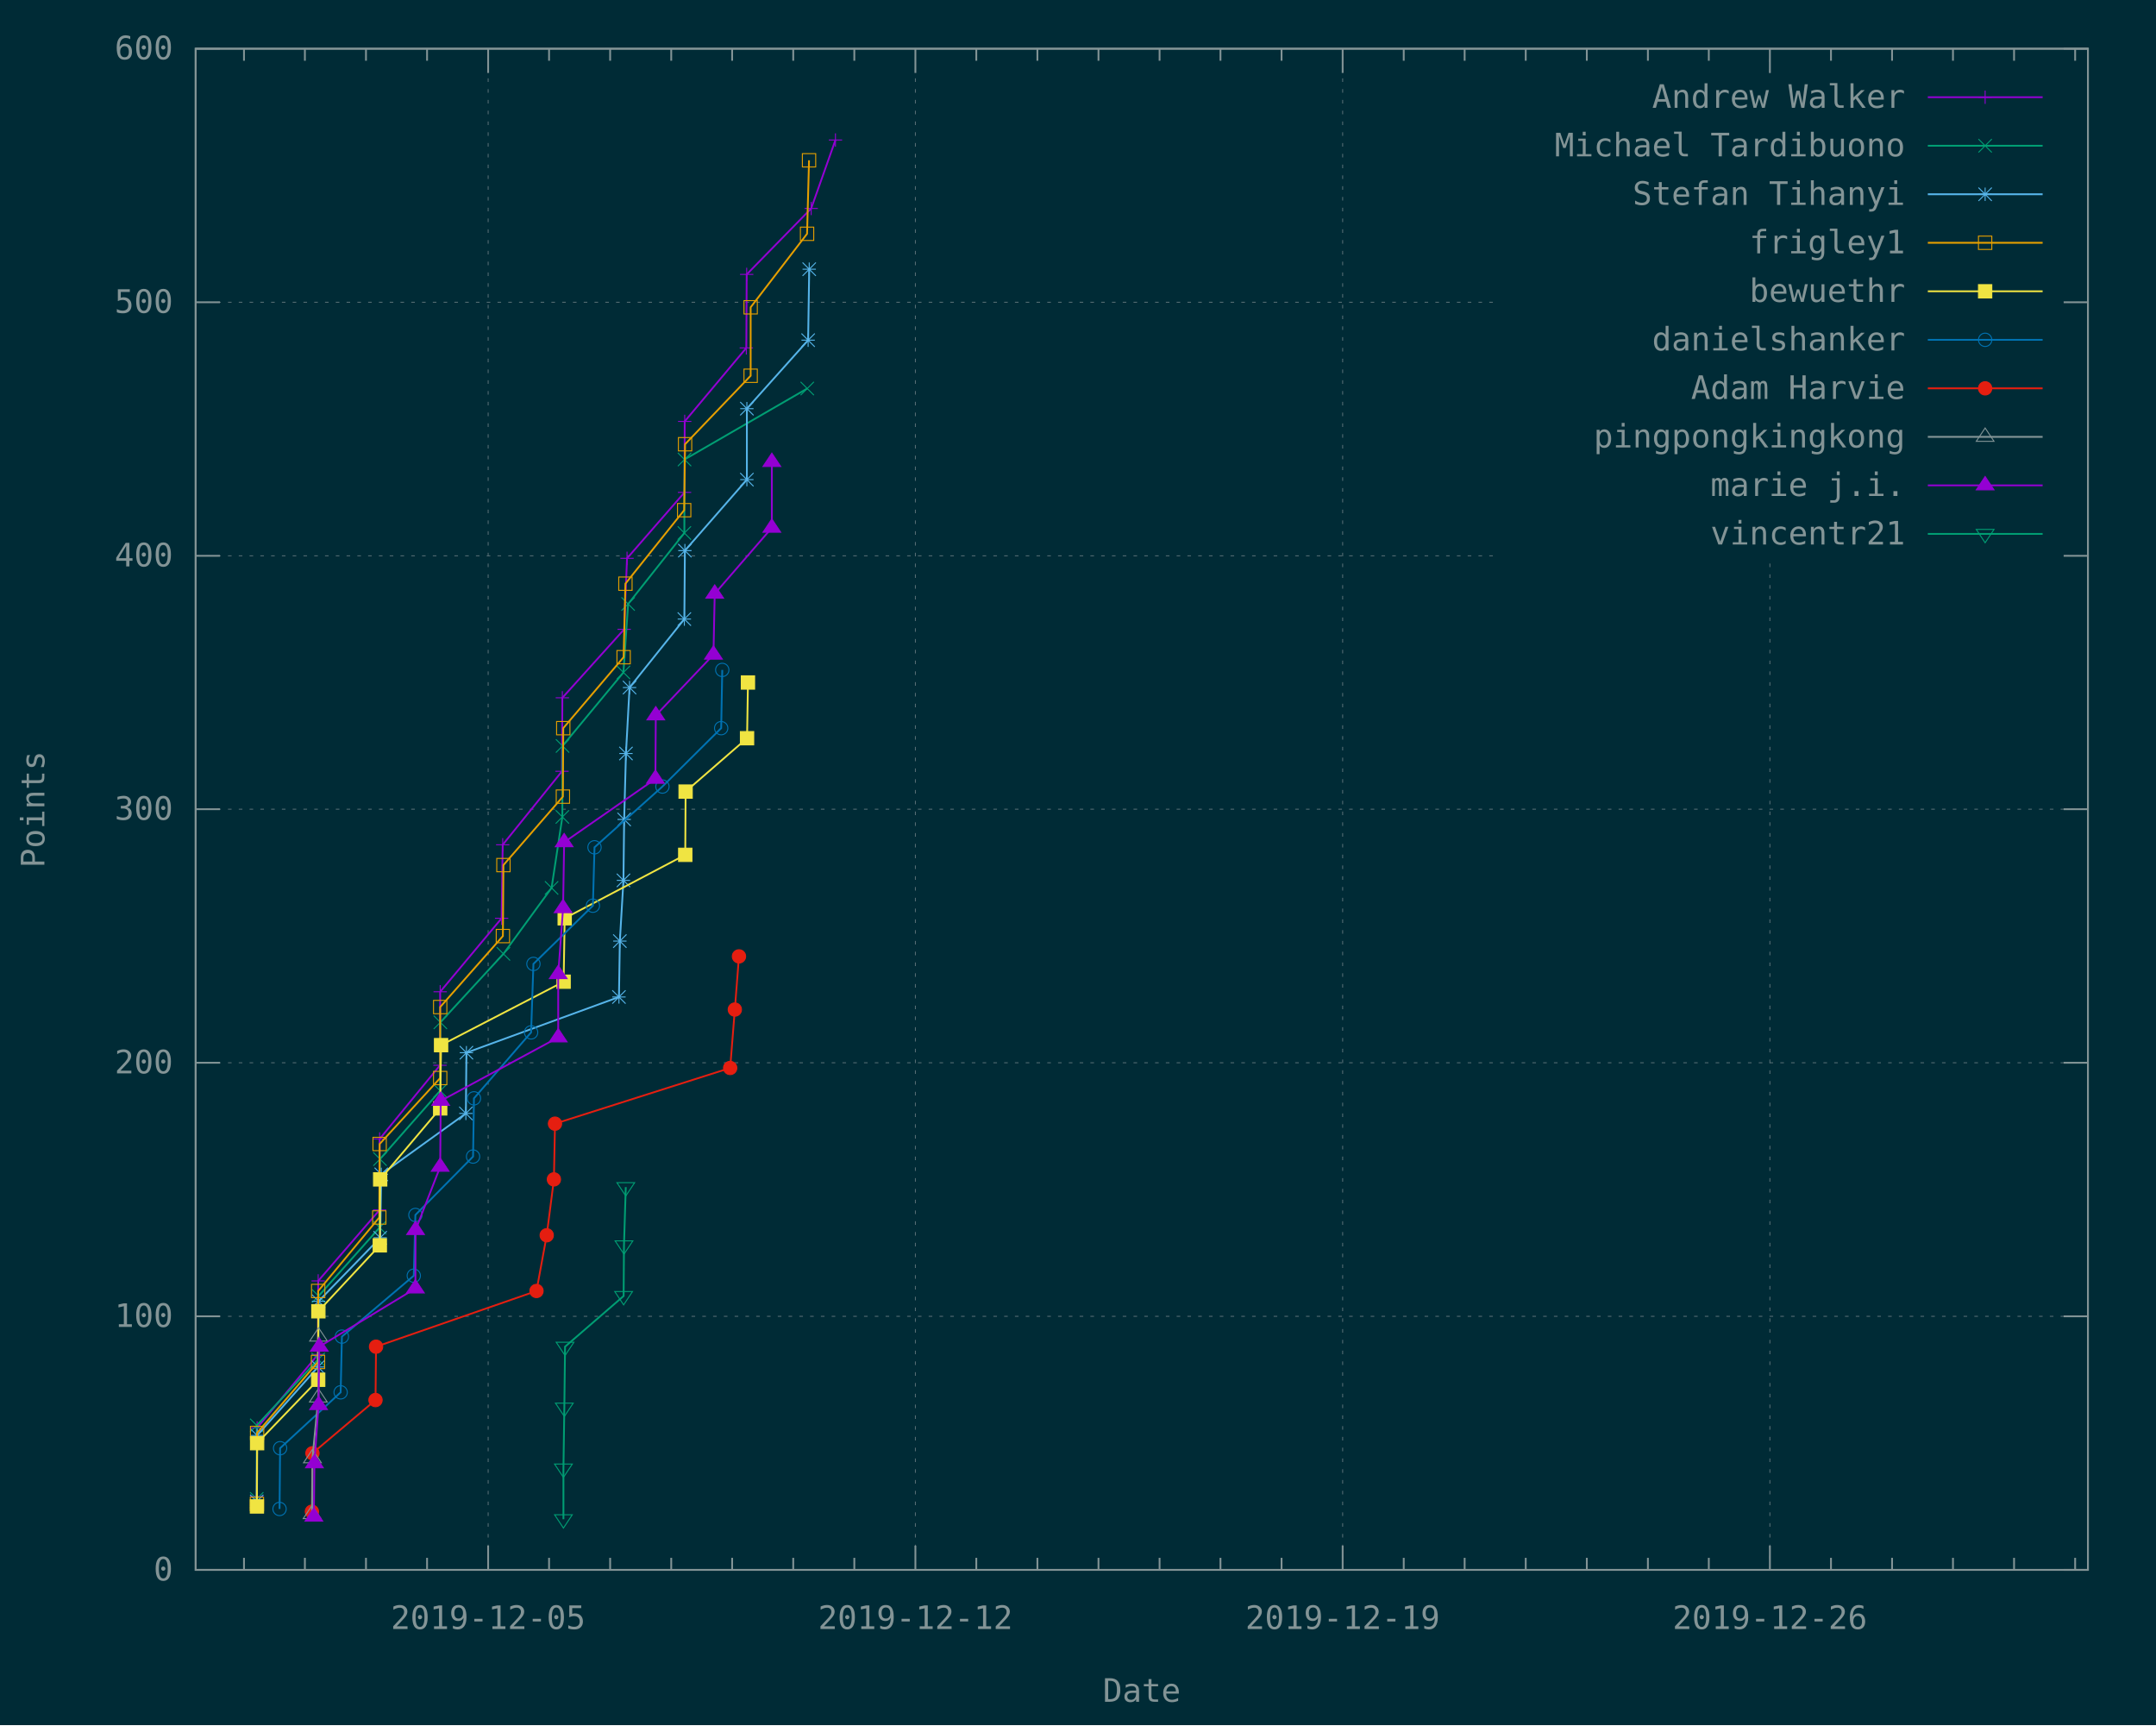
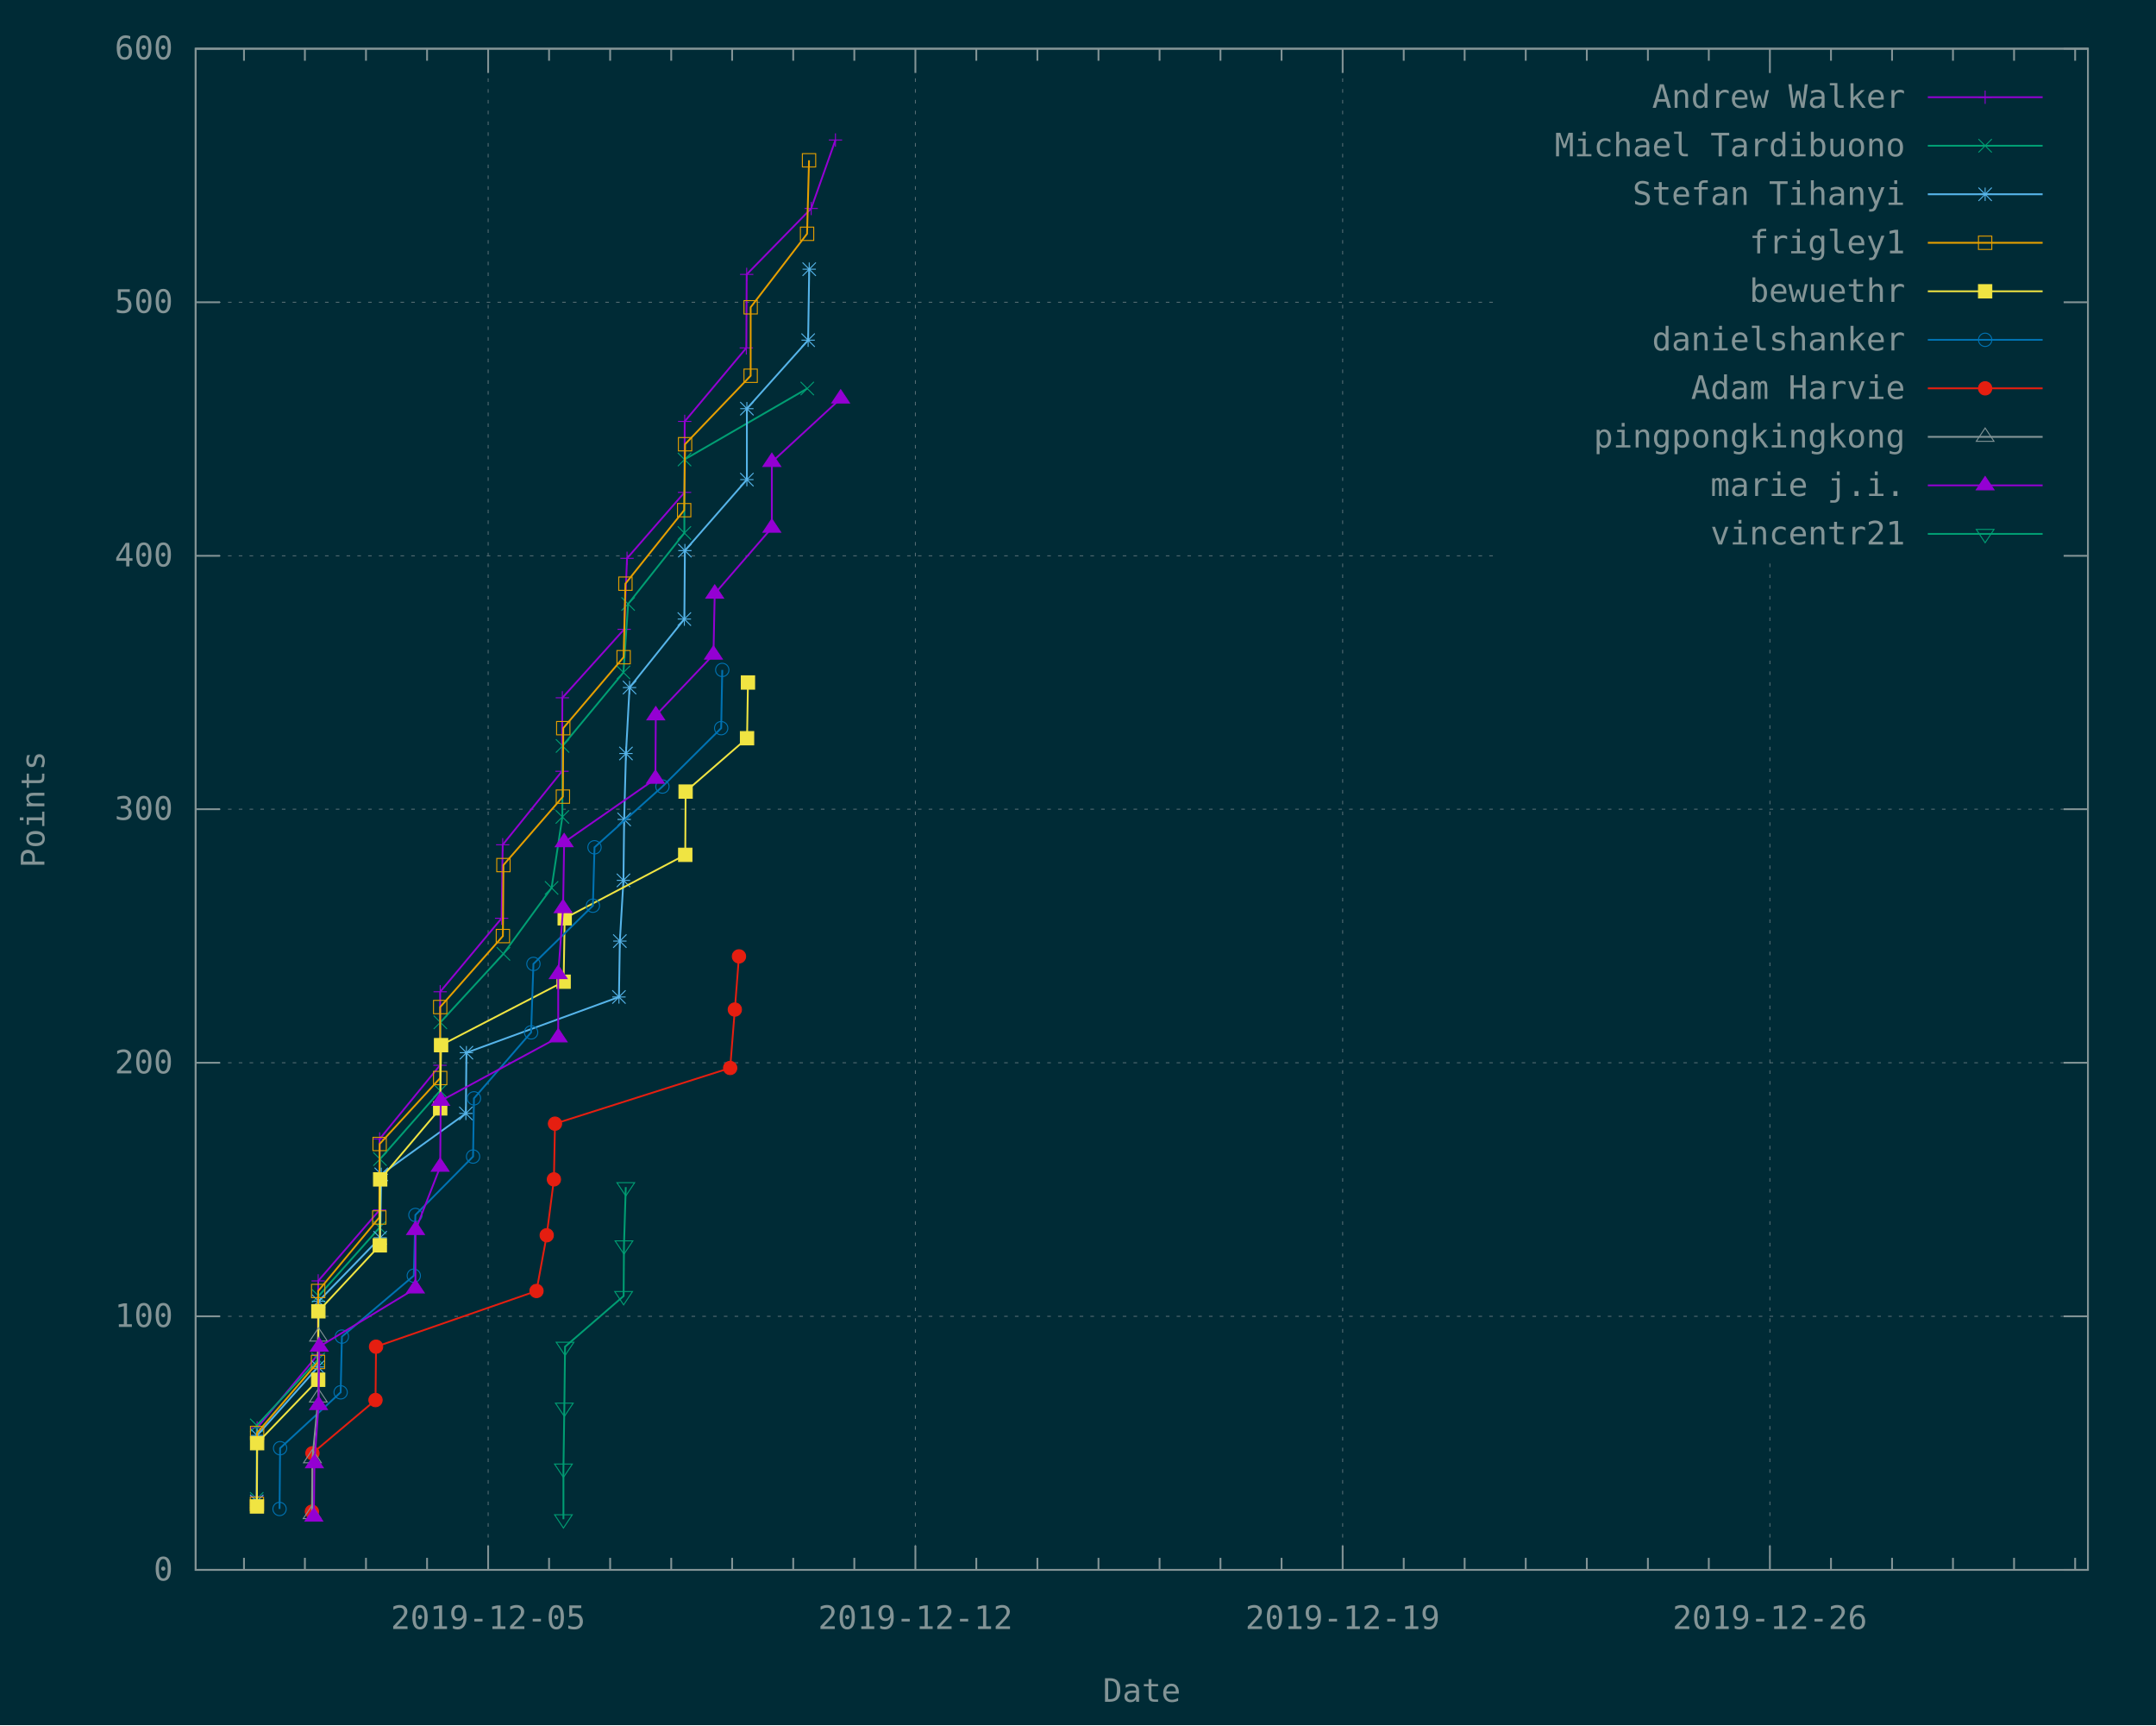
<svg xmlns="http://www.w3.org/2000/svg" xmlns:xlink="http://www.w3.org/1999/xlink" width="1200" height="960" viewBox="0 0 1200 960">
  <g id="gnuplot_canvas">
    <rect x="0" y="0" width="1200" height="960" fill="#002b36" />
    <defs>
      <circle id="gpDot" r="0.5" stroke-width="0.5" stroke="currentColor" />
      <path id="gpPt0" stroke-width="0.148" stroke="currentColor" d="M-1,0 h2 M0,-1 v2" />
      <path id="gpPt1" stroke-width="0.148" stroke="currentColor" d="M-1,-1 L1,1 M1,-1 L-1,1" />
      <path id="gpPt2" stroke-width="0.148" stroke="currentColor" d="M-1,0 L1,0 M0,-1 L0,1 M-1,-1 L1,1 M-1,1 L1,-1" />
      <rect id="gpPt3" stroke-width="0.148" stroke="currentColor" x="-1" y="-1" width="2" height="2" />
      <rect id="gpPt4" stroke-width="0.148" stroke="currentColor" fill="currentColor" x="-1" y="-1" width="2" height="2" />
      <circle id="gpPt5" stroke-width="0.148" stroke="currentColor" cx="0" cy="0" r="1" />
      <use xlink:href="#gpPt5" id="gpPt6" fill="currentColor" stroke="none" />
      <path id="gpPt7" stroke-width="0.148" stroke="currentColor" d="M0,-1.33 L-1.33,0.67 L1.33,0.67 z" />
      <use xlink:href="#gpPt7" id="gpPt8" fill="currentColor" stroke="none" />
      <use xlink:href="#gpPt7" id="gpPt9" stroke="currentColor" transform="rotate(180)" />
      <use xlink:href="#gpPt9" id="gpPt10" fill="currentColor" stroke="none" />
      <use xlink:href="#gpPt3" id="gpPt11" stroke="currentColor" transform="rotate(45)" />
      <use xlink:href="#gpPt11" id="gpPt12" fill="currentColor" stroke="none" />
      <path id="gpPt13" stroke-width="0.148" stroke="currentColor" d="M0,1.330 L1.265,0.411 L0.782,-1.067 L-0.782,-1.076 L-1.265,0.411 z" />
      <use xlink:href="#gpPt13" id="gpPt14" fill="currentColor" stroke="none" />
      <filter id="textbox" filterUnits="objectBoundingBox" x="0" y="0" height="1" width="1">
        <feFlood flood-color="#002B36" flood-opacity="1" result="bgnd" />
        <feComposite in="SourceGraphic" in2="bgnd" operator="atop" />
      </filter>
      <filter id="greybox" filterUnits="objectBoundingBox" x="0" y="0" height="1" width="1">
        <feFlood flood-color="lightgrey" flood-opacity="1" result="grey" />
        <feComposite in="SourceGraphic" in2="grey" operator="atop" />
      </filter>
    </defs>
    <g fill="none" color="#002B36" stroke="currentColor" stroke-width="1.00" stroke-linecap="butt" stroke-linejoin="miter">
</g>
    <g fill="none" color="black" stroke="currentColor" stroke-width="1.00" stroke-linecap="butt" stroke-linejoin="miter">
</g>
    <g fill="none" color="black" stroke="rgb(131, 148, 150)" stroke-width="0.50" stroke-linecap="butt" stroke-linejoin="miter">
</g>
    <g fill="none" color="gray" stroke="currentColor" stroke-width="0.50" stroke-linecap="butt" stroke-linejoin="miter">
      <path stroke="rgb( 88, 110, 117)" stroke-dasharray="2,4" class="gridline" d="M108.9,873.6 L1162.1,873.6  " />
    </g>
    <g fill="none" color="gray" stroke="rgb( 88, 110, 117)" stroke-width="1.00" stroke-linecap="butt" stroke-linejoin="miter">
</g>
    <g fill="none" color="black" stroke="currentColor" stroke-width="1.00" stroke-linecap="butt" stroke-linejoin="miter">
      <path stroke="rgb(131, 148, 150)" d="M108.9,873.6 L122.4,873.6 M1162.1,873.6 L1148.6,873.6  " />
      <g transform="translate(96.3,879.5)" stroke="none" fill="rgb(131,148,150)" font-family="Inconsolata" font-size="18.00" text-anchor="end">
        <text>
          <tspan font-family="Inconsolata"> 0</tspan>
        </text>
      </g>
    </g>
    <g fill="none" color="black" stroke="currentColor" stroke-width="1.00" stroke-linecap="butt" stroke-linejoin="miter">
</g>
    <g fill="none" color="black" stroke="rgb(131, 148, 150)" stroke-width="0.50" stroke-linecap="butt" stroke-linejoin="miter">
</g>
    <g fill="none" color="gray" stroke="currentColor" stroke-width="0.50" stroke-linecap="butt" stroke-linejoin="miter">
      <path stroke="rgb( 88, 110, 117)" stroke-dasharray="2,4" class="gridline" d="M108.9,732.5 L1162.1,732.5  " />
    </g>
    <g fill="none" color="gray" stroke="rgb( 88, 110, 117)" stroke-width="1.00" stroke-linecap="butt" stroke-linejoin="miter">
</g>
    <g fill="none" color="black" stroke="currentColor" stroke-width="1.00" stroke-linecap="butt" stroke-linejoin="miter">
      <path stroke="rgb(131, 148, 150)" d="M108.9,732.5 L122.4,732.5 M1162.1,732.5 L1148.6,732.5  " />
      <g transform="translate(96.3,738.4)" stroke="none" fill="rgb(131,148,150)" font-family="Inconsolata" font-size="18.00" text-anchor="end">
        <text>
          <tspan font-family="Inconsolata"> 100</tspan>
        </text>
      </g>
    </g>
    <g fill="none" color="black" stroke="currentColor" stroke-width="1.00" stroke-linecap="butt" stroke-linejoin="miter">
</g>
    <g fill="none" color="black" stroke="rgb(131, 148, 150)" stroke-width="0.50" stroke-linecap="butt" stroke-linejoin="miter">
</g>
    <g fill="none" color="gray" stroke="currentColor" stroke-width="0.50" stroke-linecap="butt" stroke-linejoin="miter">
      <path stroke="rgb( 88, 110, 117)" stroke-dasharray="2,4" class="gridline" d="M108.9,591.4 L1162.1,591.4  " />
    </g>
    <g fill="none" color="gray" stroke="rgb( 88, 110, 117)" stroke-width="1.00" stroke-linecap="butt" stroke-linejoin="miter">
</g>
    <g fill="none" color="black" stroke="currentColor" stroke-width="1.00" stroke-linecap="butt" stroke-linejoin="miter">
      <path stroke="rgb(131, 148, 150)" d="M108.9,591.4 L122.4,591.4 M1162.1,591.4 L1148.6,591.4  " />
      <g transform="translate(96.3,597.3)" stroke="none" fill="rgb(131,148,150)" font-family="Inconsolata" font-size="18.00" text-anchor="end">
        <text>
          <tspan font-family="Inconsolata"> 200</tspan>
        </text>
      </g>
    </g>
    <g fill="none" color="black" stroke="currentColor" stroke-width="1.00" stroke-linecap="butt" stroke-linejoin="miter">
</g>
    <g fill="none" color="black" stroke="rgb(131, 148, 150)" stroke-width="0.50" stroke-linecap="butt" stroke-linejoin="miter">
</g>
    <g fill="none" color="gray" stroke="currentColor" stroke-width="0.50" stroke-linecap="butt" stroke-linejoin="miter">
      <path stroke="rgb( 88, 110, 117)" stroke-dasharray="2,4" class="gridline" d="M108.9,450.3 L1162.1,450.3  " />
    </g>
    <g fill="none" color="gray" stroke="rgb( 88, 110, 117)" stroke-width="1.00" stroke-linecap="butt" stroke-linejoin="miter">
</g>
    <g fill="none" color="black" stroke="currentColor" stroke-width="1.00" stroke-linecap="butt" stroke-linejoin="miter">
      <path stroke="rgb(131, 148, 150)" d="M108.9,450.3 L122.4,450.3 M1162.1,450.3 L1148.6,450.3  " />
      <g transform="translate(96.3,456.2)" stroke="none" fill="rgb(131,148,150)" font-family="Inconsolata" font-size="18.00" text-anchor="end">
        <text>
          <tspan font-family="Inconsolata"> 300</tspan>
        </text>
      </g>
    </g>
    <g fill="none" color="black" stroke="currentColor" stroke-width="1.00" stroke-linecap="butt" stroke-linejoin="miter">
</g>
    <g fill="none" color="black" stroke="rgb(131, 148, 150)" stroke-width="0.50" stroke-linecap="butt" stroke-linejoin="miter">
</g>
    <g fill="none" color="gray" stroke="currentColor" stroke-width="0.50" stroke-linecap="butt" stroke-linejoin="miter">
      <path stroke="rgb( 88, 110, 117)" stroke-dasharray="2,4" class="gridline" d="M108.9,309.3 L833.6,309.3 M1149.5,309.3 L1162.1,309.3  " />
    </g>
    <g fill="none" color="gray" stroke="rgb( 88, 110, 117)" stroke-width="1.00" stroke-linecap="butt" stroke-linejoin="miter">
</g>
    <g fill="none" color="black" stroke="currentColor" stroke-width="1.00" stroke-linecap="butt" stroke-linejoin="miter">
      <path stroke="rgb(131, 148, 150)" d="M108.9,309.3 L122.4,309.3 M1162.1,309.3 L1148.6,309.3  " />
      <g transform="translate(96.3,315.2)" stroke="none" fill="rgb(131,148,150)" font-family="Inconsolata" font-size="18.00" text-anchor="end">
        <text>
          <tspan font-family="Inconsolata"> 400</tspan>
        </text>
      </g>
    </g>
    <g fill="none" color="black" stroke="currentColor" stroke-width="1.00" stroke-linecap="butt" stroke-linejoin="miter">
</g>
    <g fill="none" color="black" stroke="rgb(131, 148, 150)" stroke-width="0.50" stroke-linecap="butt" stroke-linejoin="miter">
</g>
    <g fill="none" color="gray" stroke="currentColor" stroke-width="0.50" stroke-linecap="butt" stroke-linejoin="miter">
      <path stroke="rgb( 88, 110, 117)" stroke-dasharray="2,4" class="gridline" d="M108.9,168.2 L833.6,168.2 M1149.5,168.2 L1162.1,168.2  " />
    </g>
    <g fill="none" color="gray" stroke="rgb( 88, 110, 117)" stroke-width="1.00" stroke-linecap="butt" stroke-linejoin="miter">
</g>
    <g fill="none" color="black" stroke="currentColor" stroke-width="1.00" stroke-linecap="butt" stroke-linejoin="miter">
      <path stroke="rgb(131, 148, 150)" d="M108.9,168.2 L122.4,168.2 M1162.1,168.2 L1148.6,168.2  " />
      <g transform="translate(96.3,174.1)" stroke="none" fill="rgb(131,148,150)" font-family="Inconsolata" font-size="18.00" text-anchor="end">
        <text>
          <tspan font-family="Inconsolata"> 500</tspan>
        </text>
      </g>
    </g>
    <g fill="none" color="black" stroke="currentColor" stroke-width="1.00" stroke-linecap="butt" stroke-linejoin="miter">
</g>
    <g fill="none" color="black" stroke="rgb(131, 148, 150)" stroke-width="0.50" stroke-linecap="butt" stroke-linejoin="miter">
</g>
    <g fill="none" color="gray" stroke="currentColor" stroke-width="0.50" stroke-linecap="butt" stroke-linejoin="miter">
      <path stroke="rgb( 88, 110, 117)" stroke-dasharray="2,4" class="gridline" d="M108.9,27.1 L1162.1,27.1  " />
    </g>
    <g fill="none" color="gray" stroke="rgb( 88, 110, 117)" stroke-width="1.00" stroke-linecap="butt" stroke-linejoin="miter">
</g>
    <g fill="none" color="black" stroke="currentColor" stroke-width="1.00" stroke-linecap="butt" stroke-linejoin="miter">
      <path stroke="rgb(131, 148, 150)" d="M108.9,27.1 L122.4,27.1 M1162.1,27.1 L1148.6,27.1  " />
      <g transform="translate(96.3,33.0)" stroke="none" fill="rgb(131,148,150)" font-family="Inconsolata" font-size="18.00" text-anchor="end">
        <text>
          <tspan font-family="Inconsolata"> 600</tspan>
        </text>
      </g>
    </g>
    <g fill="none" color="black" stroke="currentColor" stroke-width="1.00" stroke-linecap="butt" stroke-linejoin="miter">
      <path stroke="rgb(131, 148, 150)" d="M135.8,873.6 L135.8,866.9 M135.8,27.1 L135.8,33.8 M169.7,873.6 L169.7,866.9 M169.7,27.1 L169.7,33.8   M203.7,873.6 L203.7,866.9 M203.7,27.1 L203.7,33.8 M237.7,873.6 L237.7,866.9 M237.7,27.1 L237.7,33.8    " />
    </g>
    <g fill="none" color="black" stroke="rgb(131, 148, 150)" stroke-width="0.50" stroke-linecap="butt" stroke-linejoin="miter">
</g>
    <g fill="none" color="gray" stroke="currentColor" stroke-width="0.50" stroke-linecap="butt" stroke-linejoin="miter">
      <path stroke="rgb( 88, 110, 117)" stroke-dasharray="2,4" class="gridline" d="M271.7,873.6 L271.7,27.1  " />
    </g>
    <g fill="none" color="gray" stroke="rgb( 88, 110, 117)" stroke-width="1.00" stroke-linecap="butt" stroke-linejoin="miter">
</g>
    <g fill="none" color="black" stroke="currentColor" stroke-width="1.00" stroke-linecap="butt" stroke-linejoin="miter">
      <path stroke="rgb(131, 148, 150)" d="M271.7,873.6 L271.7,860.1 M271.7,27.1 L271.7,40.6  " />
      <g transform="translate(271.7,906.5)" stroke="none" fill="rgb(131,148,150)" font-family="Inconsolata" font-size="18.00" text-anchor="middle">
        <text>
          <tspan font-family="Inconsolata">2019-12-05</tspan>
        </text>
      </g>
    </g>
    <g fill="none" color="black" stroke="currentColor" stroke-width="1.00" stroke-linecap="butt" stroke-linejoin="miter">
      <path stroke="rgb(131, 148, 150)" d="M305.6,873.6 L305.6,866.9 M305.6,27.1 L305.6,33.8 M339.6,873.6 L339.6,866.9 M339.6,27.1 L339.6,33.8   M373.6,873.6 L373.6,866.9 M373.6,27.1 L373.6,33.8 M407.5,873.6 L407.5,866.9 M407.5,27.1 L407.5,33.8   M441.5,873.6 L441.5,866.9 M441.5,27.1 L441.5,33.8 M475.5,873.6 L475.5,866.9 M475.5,27.1 L475.5,33.8    " />
    </g>
    <g fill="none" color="black" stroke="rgb(131, 148, 150)" stroke-width="0.50" stroke-linecap="butt" stroke-linejoin="miter">
</g>
    <g fill="none" color="gray" stroke="currentColor" stroke-width="0.50" stroke-linecap="butt" stroke-linejoin="miter">
      <path stroke="rgb( 88, 110, 117)" stroke-dasharray="2,4" class="gridline" d="M509.5,873.6 L509.5,27.1  " />
    </g>
    <g fill="none" color="gray" stroke="rgb( 88, 110, 117)" stroke-width="1.00" stroke-linecap="butt" stroke-linejoin="miter">
</g>
    <g fill="none" color="black" stroke="currentColor" stroke-width="1.00" stroke-linecap="butt" stroke-linejoin="miter">
      <path stroke="rgb(131, 148, 150)" d="M509.5,873.6 L509.5,860.1 M509.5,27.1 L509.5,40.6  " />
      <g transform="translate(509.5,906.5)" stroke="none" fill="rgb(131,148,150)" font-family="Inconsolata" font-size="18.00" text-anchor="middle">
        <text>
          <tspan font-family="Inconsolata">2019-12-12</tspan>
        </text>
      </g>
    </g>
    <g fill="none" color="black" stroke="currentColor" stroke-width="1.00" stroke-linecap="butt" stroke-linejoin="miter">
      <path stroke="rgb(131, 148, 150)" d="M543.4,873.6 L543.4,866.9 M543.4,27.1 L543.4,33.8 M577.4,873.6 L577.4,866.9 M577.4,27.1 L577.4,33.8   M611.4,873.6 L611.4,866.9 M611.4,27.1 L611.4,33.8 M645.4,873.6 L645.4,866.9 M645.4,27.1 L645.4,33.8   M679.3,873.6 L679.3,866.9 M679.3,27.1 L679.3,33.8 M713.3,873.6 L713.3,866.9 M713.3,27.1 L713.3,33.8    " />
    </g>
    <g fill="none" color="black" stroke="rgb(131, 148, 150)" stroke-width="0.50" stroke-linecap="butt" stroke-linejoin="miter">
</g>
    <g fill="none" color="gray" stroke="currentColor" stroke-width="0.50" stroke-linecap="butt" stroke-linejoin="miter">
      <path stroke="rgb( 88, 110, 117)" stroke-dasharray="2,4" class="gridline" d="M747.3,873.6 L747.3,27.1  " />
    </g>
    <g fill="none" color="gray" stroke="rgb( 88, 110, 117)" stroke-width="1.00" stroke-linecap="butt" stroke-linejoin="miter">
</g>
    <g fill="none" color="black" stroke="currentColor" stroke-width="1.00" stroke-linecap="butt" stroke-linejoin="miter">
      <path stroke="rgb(131, 148, 150)" d="M747.3,873.6 L747.3,860.1 M747.3,27.1 L747.3,40.6  " />
      <g transform="translate(747.3,906.5)" stroke="none" fill="rgb(131,148,150)" font-family="Inconsolata" font-size="18.00" text-anchor="middle">
        <text>
          <tspan font-family="Inconsolata">2019-12-19</tspan>
        </text>
      </g>
    </g>
    <g fill="none" color="black" stroke="currentColor" stroke-width="1.00" stroke-linecap="butt" stroke-linejoin="miter">
      <path stroke="rgb(131, 148, 150)" d="M781.3,873.6 L781.3,866.9 M781.3,27.1 L781.3,33.8 M815.2,873.6 L815.2,866.9 M815.2,27.1 L815.2,33.8   M849.2,873.6 L849.2,866.9 M849.2,27.1 L849.2,33.8 M883.2,873.6 L883.2,866.9 M883.2,27.1 L883.2,33.8   M917.2,873.6 L917.2,866.9 M917.2,27.1 L917.2,33.8 M951.1,873.6 L951.1,866.9 M951.1,27.1 L951.1,33.8    " />
    </g>
    <g fill="none" color="black" stroke="rgb(131, 148, 150)" stroke-width="0.50" stroke-linecap="butt" stroke-linejoin="miter">
</g>
    <g fill="none" color="gray" stroke="currentColor" stroke-width="0.50" stroke-linecap="butt" stroke-linejoin="miter">
      <path stroke="rgb( 88, 110, 117)" stroke-dasharray="2,4" class="gridline" d="M985.1,873.6 L985.1,310.6 M985.1,40.6 L985.1,27.1  " />
    </g>
    <g fill="none" color="gray" stroke="rgb( 88, 110, 117)" stroke-width="1.00" stroke-linecap="butt" stroke-linejoin="miter">
</g>
    <g fill="none" color="black" stroke="currentColor" stroke-width="1.00" stroke-linecap="butt" stroke-linejoin="miter">
      <path stroke="rgb(131, 148, 150)" d="M985.1,873.6 L985.1,860.1 M985.1,27.1 L985.1,40.6  " />
      <g transform="translate(985.1,906.5)" stroke="none" fill="rgb(131,148,150)" font-family="Inconsolata" font-size="18.00" text-anchor="middle">
        <text>
          <tspan font-family="Inconsolata">2019-12-26</tspan>
        </text>
      </g>
    </g>
    <g fill="none" color="black" stroke="currentColor" stroke-width="1.00" stroke-linecap="butt" stroke-linejoin="miter">
      <path stroke="rgb(131, 148, 150)" d="M1019.1,873.6 L1019.1,866.9 M1019.1,27.1 L1019.1,33.8 M1053.1,873.6 L1053.1,866.9 M1053.1,27.1 L1053.1,33.8   M1087.0,873.6 L1087.0,866.9 M1087.0,27.1 L1087.0,33.8 M1121.0,873.6 L1121.0,866.9 M1121.0,27.1 L1121.0,33.8   M1155.0,873.6 L1155.0,866.9 M1155.0,27.1 L1155.0,33.8  " />
    </g>
    <g fill="none" color="black" stroke="currentColor" stroke-width="1.00" stroke-linecap="butt" stroke-linejoin="miter">
      <path stroke="rgb(131, 148, 150)" d="M108.9,27.1 L108.9,873.6 L1162.1,873.6 L1162.1,27.1 L108.9,27.1 Z  " />
    </g>
    <g fill="none" color="black" stroke="currentColor" stroke-width="1.00" stroke-linecap="butt" stroke-linejoin="miter">
      <g transform="translate(24.7,450.4) rotate(270)" stroke="none" fill="rgb(131,148,150)" font-family="Inconsolata" font-size="18.00" text-anchor="middle">
        <text>
          <tspan font-family="Inconsolata">Points</tspan>
        </text>
      </g>
    </g>
    <g fill="none" color="black" stroke="currentColor" stroke-width="1.00" stroke-linecap="butt" stroke-linejoin="miter">
      <g transform="translate(635.5,947.0)" stroke="none" fill="rgb(131,148,150)" font-family="Inconsolata" font-size="18.00" text-anchor="middle">
        <text>
          <tspan font-family="Inconsolata">Date</tspan>
        </text>
      </g>
    </g>
    <g fill="none" color="black" stroke="currentColor" stroke-width="1.00" stroke-linecap="butt" stroke-linejoin="miter">
</g>
    <g id="gnuplot_plot_1">
      <g fill="none" color="black" stroke="currentColor" stroke-width="1.00" stroke-linecap="butt" stroke-linejoin="miter">
        <g transform="translate(1060.4,60.0)" stroke="none" fill="rgb(131,148,150)" font-family="Inconsolata" font-size="18.00" text-anchor="end">
          <text>
            <tspan font-family="Inconsolata">Andrew Walker</tspan>
          </text>
        </g>
      </g>
      <g fill="none" color="black" stroke="currentColor" stroke-width="1.00" stroke-linecap="butt" stroke-linejoin="miter">
        <path stroke="rgb(148,   0, 211)" d="M1073.0,54.1 L1136.9,54.1 M142.9,832.7 L143.1,794.6 L177.0,753.7 L177.1,712.8 L211.3,673.3 L211.3,633.8   L244.9,592.8 L245.0,551.9 L279.2,511.0 L279.8,470.1 L312.8,429.2 L313.0,388.3 L347.4,350.2 L349.0,310.7   L381.0,274.0 L381.1,234.5 L415.4,193.6 L415.6,152.7 L451.5,116.0 L465.0,77.9  " />
        <use xlink:href="#gpPt0" transform="translate(142.9,832.7) scale(3.71)" color="rgb(148,   0, 211)" />
        <use xlink:href="#gpPt0" transform="translate(143.1,794.6) scale(3.71)" color="rgb(148,   0, 211)" />
        <use xlink:href="#gpPt0" transform="translate(177.0,753.7) scale(3.71)" color="rgb(148,   0, 211)" />
        <use xlink:href="#gpPt0" transform="translate(177.1,712.8) scale(3.71)" color="rgb(148,   0, 211)" />
        <use xlink:href="#gpPt0" transform="translate(211.3,673.3) scale(3.71)" color="rgb(148,   0, 211)" />
        <use xlink:href="#gpPt0" transform="translate(211.3,633.8) scale(3.71)" color="rgb(148,   0, 211)" />
        <use xlink:href="#gpPt0" transform="translate(244.9,592.8) scale(3.71)" color="rgb(148,   0, 211)" />
        <use xlink:href="#gpPt0" transform="translate(245.0,551.9) scale(3.71)" color="rgb(148,   0, 211)" />
        <use xlink:href="#gpPt0" transform="translate(279.2,511.0) scale(3.71)" color="rgb(148,   0, 211)" />
        <use xlink:href="#gpPt0" transform="translate(279.8,470.1) scale(3.71)" color="rgb(148,   0, 211)" />
        <use xlink:href="#gpPt0" transform="translate(312.8,429.2) scale(3.71)" color="rgb(148,   0, 211)" />
        <use xlink:href="#gpPt0" transform="translate(313.0,388.3) scale(3.71)" color="rgb(148,   0, 211)" />
        <use xlink:href="#gpPt0" transform="translate(347.4,350.2) scale(3.71)" color="rgb(148,   0, 211)" />
        <use xlink:href="#gpPt0" transform="translate(349.0,310.7) scale(3.71)" color="rgb(148,   0, 211)" />
        <use xlink:href="#gpPt0" transform="translate(381.0,274.0) scale(3.71)" color="rgb(148,   0, 211)" />
        <use xlink:href="#gpPt0" transform="translate(381.1,234.5) scale(3.71)" color="rgb(148,   0, 211)" />
        <use xlink:href="#gpPt0" transform="translate(415.4,193.6) scale(3.71)" color="rgb(148,   0, 211)" />
        <use xlink:href="#gpPt0" transform="translate(415.6,152.7) scale(3.71)" color="rgb(148,   0, 211)" />
        <use xlink:href="#gpPt0" transform="translate(451.5,116.0) scale(3.71)" color="rgb(148,   0, 211)" />
        <use xlink:href="#gpPt0" transform="translate(465.0,77.9) scale(3.71)" color="rgb(148,   0, 211)" />
        <use xlink:href="#gpPt0" transform="translate(1104.9,54.1) scale(3.71)" color="rgb(148,   0, 211)" />
      </g>
    </g>
    <g id="gnuplot_plot_2">
      <g fill="none" color="black" stroke="currentColor" stroke-width="1.00" stroke-linecap="butt" stroke-linejoin="miter">
        <g transform="translate(1060.4,87.0)" stroke="none" fill="rgb(131,148,150)" font-family="Inconsolata" font-size="18.00" text-anchor="end">
          <text>
            <tspan font-family="Inconsolata">Michael Tardibuono</tspan>
          </text>
        </g>
      </g>
      <g fill="none" color="black" stroke="currentColor" stroke-width="1.00" stroke-linecap="butt" stroke-linejoin="miter">
        <path stroke="rgb(  0, 158, 115)" d="M1073.0,81.1 L1136.9,81.1 M142.9,834.1 L142.9,793.2 L177.1,756.5 L177.3,721.2 L211.3,683.1 L211.5,645.0   L245.0,607.0 L245.1,568.9 L280.2,530.8 L307.0,494.1 L313.0,454.6 L313.1,415.1 L347.0,374.2 L349.6,336.1   L380.9,296.6 L381.0,255.7 L449.3,216.2  " />
        <use xlink:href="#gpPt1" transform="translate(142.9,834.1) scale(3.71)" color="rgb(  0, 158, 115)" />
        <use xlink:href="#gpPt1" transform="translate(142.9,793.2) scale(3.71)" color="rgb(  0, 158, 115)" />
        <use xlink:href="#gpPt1" transform="translate(177.1,756.5) scale(3.71)" color="rgb(  0, 158, 115)" />
        <use xlink:href="#gpPt1" transform="translate(177.3,721.2) scale(3.71)" color="rgb(  0, 158, 115)" />
        <use xlink:href="#gpPt1" transform="translate(211.3,683.1) scale(3.71)" color="rgb(  0, 158, 115)" />
        <use xlink:href="#gpPt1" transform="translate(211.5,645.0) scale(3.71)" color="rgb(  0, 158, 115)" />
        <use xlink:href="#gpPt1" transform="translate(245.0,607.0) scale(3.71)" color="rgb(  0, 158, 115)" />
        <use xlink:href="#gpPt1" transform="translate(245.1,568.9) scale(3.71)" color="rgb(  0, 158, 115)" />
        <use xlink:href="#gpPt1" transform="translate(280.2,530.8) scale(3.71)" color="rgb(  0, 158, 115)" />
        <use xlink:href="#gpPt1" transform="translate(307.0,494.1) scale(3.71)" color="rgb(  0, 158, 115)" />
        <use xlink:href="#gpPt1" transform="translate(313.0,454.6) scale(3.71)" color="rgb(  0, 158, 115)" />
        <use xlink:href="#gpPt1" transform="translate(313.1,415.1) scale(3.71)" color="rgb(  0, 158, 115)" />
        <use xlink:href="#gpPt1" transform="translate(347.0,374.2) scale(3.71)" color="rgb(  0, 158, 115)" />
        <use xlink:href="#gpPt1" transform="translate(349.6,336.1) scale(3.71)" color="rgb(  0, 158, 115)" />
        <use xlink:href="#gpPt1" transform="translate(380.9,296.6) scale(3.71)" color="rgb(  0, 158, 115)" />
        <use xlink:href="#gpPt1" transform="translate(381.0,255.7) scale(3.71)" color="rgb(  0, 158, 115)" />
        <use xlink:href="#gpPt1" transform="translate(449.3,216.2) scale(3.71)" color="rgb(  0, 158, 115)" />
        <use xlink:href="#gpPt1" transform="translate(1104.9,81.1) scale(3.71)" color="rgb(  0, 158, 115)" />
      </g>
    </g>
    <g id="gnuplot_plot_3">
      <g fill="none" color="black" stroke="currentColor" stroke-width="1.00" stroke-linecap="butt" stroke-linejoin="miter">
        <g transform="translate(1060.4,114.0)" stroke="none" fill="rgb(131,148,150)" font-family="Inconsolata" font-size="18.00" text-anchor="end">
          <text>
            <tspan font-family="Inconsolata">Stefan Tihanyi</tspan>
          </text>
        </g>
      </g>
      <g fill="none" color="black" stroke="currentColor" stroke-width="1.00" stroke-linecap="butt" stroke-linejoin="miter">
        <path stroke="rgb( 86, 180, 233)" d="M1073.0,108.1 L1136.9,108.1 M142.9,835.5 L143.1,798.8 L177.0,760.7 L177.3,724.1 L211.6,688.8 L212.2,653.5   L259.3,619.6 L259.6,585.8 L344.5,554.8 L345.0,523.7 L347.0,489.9 L347.4,456.0 L348.4,419.3 L350.4,382.6   L380.9,344.5 L381.2,306.4 L415.7,266.9 L415.7,227.4 L449.8,189.3 L450.4,149.8  " />
        <use xlink:href="#gpPt2" transform="translate(142.9,835.5) scale(3.71)" color="rgb( 86, 180, 233)" />
        <use xlink:href="#gpPt2" transform="translate(143.1,798.8) scale(3.71)" color="rgb( 86, 180, 233)" />
        <use xlink:href="#gpPt2" transform="translate(177.0,760.7) scale(3.71)" color="rgb( 86, 180, 233)" />
        <use xlink:href="#gpPt2" transform="translate(177.3,724.1) scale(3.71)" color="rgb( 86, 180, 233)" />
        <use xlink:href="#gpPt2" transform="translate(211.6,688.8) scale(3.71)" color="rgb( 86, 180, 233)" />
        <use xlink:href="#gpPt2" transform="translate(212.2,653.5) scale(3.71)" color="rgb( 86, 180, 233)" />
        <use xlink:href="#gpPt2" transform="translate(259.3,619.6) scale(3.71)" color="rgb( 86, 180, 233)" />
        <use xlink:href="#gpPt2" transform="translate(259.6,585.8) scale(3.71)" color="rgb( 86, 180, 233)" />
        <use xlink:href="#gpPt2" transform="translate(344.5,554.8) scale(3.71)" color="rgb( 86, 180, 233)" />
        <use xlink:href="#gpPt2" transform="translate(345.0,523.7) scale(3.71)" color="rgb( 86, 180, 233)" />
        <use xlink:href="#gpPt2" transform="translate(347.0,489.9) scale(3.71)" color="rgb( 86, 180, 233)" />
        <use xlink:href="#gpPt2" transform="translate(347.4,456.0) scale(3.71)" color="rgb( 86, 180, 233)" />
        <use xlink:href="#gpPt2" transform="translate(348.4,419.3) scale(3.71)" color="rgb( 86, 180, 233)" />
        <use xlink:href="#gpPt2" transform="translate(350.4,382.6) scale(3.71)" color="rgb( 86, 180, 233)" />
        <use xlink:href="#gpPt2" transform="translate(380.9,344.5) scale(3.71)" color="rgb( 86, 180, 233)" />
        <use xlink:href="#gpPt2" transform="translate(381.2,306.4) scale(3.71)" color="rgb( 86, 180, 233)" />
        <use xlink:href="#gpPt2" transform="translate(415.7,266.9) scale(3.71)" color="rgb( 86, 180, 233)" />
        <use xlink:href="#gpPt2" transform="translate(415.7,227.4) scale(3.71)" color="rgb( 86, 180, 233)" />
        <use xlink:href="#gpPt2" transform="translate(449.8,189.3) scale(3.71)" color="rgb( 86, 180, 233)" />
        <use xlink:href="#gpPt2" transform="translate(450.4,149.8) scale(3.71)" color="rgb( 86, 180, 233)" />
        <use xlink:href="#gpPt2" transform="translate(1104.9,108.1) scale(3.71)" color="rgb( 86, 180, 233)" />
      </g>
    </g>
    <g id="gnuplot_plot_4">
      <g fill="none" color="black" stroke="currentColor" stroke-width="1.00" stroke-linecap="butt" stroke-linejoin="miter">
        <g transform="translate(1060.4,141.0)" stroke="none" fill="rgb(131,148,150)" font-family="Inconsolata" font-size="18.00" text-anchor="end">
          <text>
            <tspan font-family="Inconsolata">frigley1</tspan>
          </text>
        </g>
      </g>
      <g fill="none" color="black" stroke="currentColor" stroke-width="1.00" stroke-linecap="butt" stroke-linejoin="miter">
        <path stroke="rgb(230, 159,   0)" d="M1073.0,135.1 L1136.9,135.1 M143.0,836.9 L143.1,797.4 L177.0,757.9 L177.1,718.4 L211.1,677.5 L211.3,636.6   L245.0,599.9 L245.0,560.4 L279.9,520.9 L280.2,481.4 L313.3,443.3 L313.5,405.2 L347.1,365.7 L348.1,324.8   L380.8,283.9 L381.3,247.2 L417.8,209.1 L417.8,171.0 L449.2,130.1 L450.3,89.2  " />
        <use xlink:href="#gpPt3" transform="translate(143.0,836.9) scale(3.71)" color="rgb(230, 159,   0)" />
        <use xlink:href="#gpPt3" transform="translate(143.1,797.4) scale(3.71)" color="rgb(230, 159,   0)" />
        <use xlink:href="#gpPt3" transform="translate(177.0,757.9) scale(3.71)" color="rgb(230, 159,   0)" />
        <use xlink:href="#gpPt3" transform="translate(177.1,718.4) scale(3.71)" color="rgb(230, 159,   0)" />
        <use xlink:href="#gpPt3" transform="translate(211.1,677.5) scale(3.71)" color="rgb(230, 159,   0)" />
        <use xlink:href="#gpPt3" transform="translate(211.3,636.6) scale(3.71)" color="rgb(230, 159,   0)" />
        <use xlink:href="#gpPt3" transform="translate(245.0,599.9) scale(3.71)" color="rgb(230, 159,   0)" />
        <use xlink:href="#gpPt3" transform="translate(245.0,560.4) scale(3.71)" color="rgb(230, 159,   0)" />
        <use xlink:href="#gpPt3" transform="translate(279.9,520.9) scale(3.71)" color="rgb(230, 159,   0)" />
        <use xlink:href="#gpPt3" transform="translate(280.2,481.4) scale(3.71)" color="rgb(230, 159,   0)" />
        <use xlink:href="#gpPt3" transform="translate(313.3,443.3) scale(3.71)" color="rgb(230, 159,   0)" />
        <use xlink:href="#gpPt3" transform="translate(313.5,405.2) scale(3.71)" color="rgb(230, 159,   0)" />
        <use xlink:href="#gpPt3" transform="translate(347.1,365.7) scale(3.71)" color="rgb(230, 159,   0)" />
        <use xlink:href="#gpPt3" transform="translate(348.1,324.8) scale(3.71)" color="rgb(230, 159,   0)" />
        <use xlink:href="#gpPt3" transform="translate(380.8,283.9) scale(3.71)" color="rgb(230, 159,   0)" />
        <use xlink:href="#gpPt3" transform="translate(381.3,247.2) scale(3.71)" color="rgb(230, 159,   0)" />
        <use xlink:href="#gpPt3" transform="translate(417.8,209.1) scale(3.71)" color="rgb(230, 159,   0)" />
        <use xlink:href="#gpPt3" transform="translate(417.8,171.0) scale(3.71)" color="rgb(230, 159,   0)" />
        <use xlink:href="#gpPt3" transform="translate(449.2,130.1) scale(3.71)" color="rgb(230, 159,   0)" />
        <use xlink:href="#gpPt3" transform="translate(450.3,89.2) scale(3.71)" color="rgb(230, 159,   0)" />
        <use xlink:href="#gpPt3" transform="translate(1104.9,135.1) scale(3.71)" color="rgb(230, 159,   0)" />
      </g>
    </g>
    <g id="gnuplot_plot_5">
      <g fill="none" color="black" stroke="currentColor" stroke-width="1.00" stroke-linecap="butt" stroke-linejoin="miter">
        <g transform="translate(1060.4,168.0)" stroke="none" fill="rgb(131,148,150)" font-family="Inconsolata" font-size="18.00" text-anchor="end">
          <text>
            <tspan font-family="Inconsolata">bewuethr</tspan>
          </text>
        </g>
      </g>
      <g fill="none" color="black" stroke="currentColor" stroke-width="1.00" stroke-linecap="butt" stroke-linejoin="miter">
        <path stroke="rgb(240, 228,  66)" d="M1073.0,162.1 L1136.9,162.1 M143.0,838.3 L143.1,803.1 L177.1,767.8 L177.2,729.7 L211.4,693.0 L211.6,656.3   L245.0,616.8 L245.5,581.6 L313.7,546.3 L314.3,511.0 L381.4,475.7 L381.6,440.5 L415.8,410.8 L416.3,379.8    " />
        <use xlink:href="#gpPt4" transform="translate(143.0,838.3) scale(3.71)" color="rgb(240, 228,  66)" />
        <use xlink:href="#gpPt4" transform="translate(143.1,803.1) scale(3.71)" color="rgb(240, 228,  66)" />
        <use xlink:href="#gpPt4" transform="translate(177.1,767.8) scale(3.71)" color="rgb(240, 228,  66)" />
        <use xlink:href="#gpPt4" transform="translate(177.2,729.7) scale(3.71)" color="rgb(240, 228,  66)" />
        <use xlink:href="#gpPt4" transform="translate(211.4,693.0) scale(3.71)" color="rgb(240, 228,  66)" />
        <use xlink:href="#gpPt4" transform="translate(211.6,656.3) scale(3.71)" color="rgb(240, 228,  66)" />
        <use xlink:href="#gpPt4" transform="translate(245.0,616.8) scale(3.71)" color="rgb(240, 228,  66)" />
        <use xlink:href="#gpPt4" transform="translate(245.5,581.6) scale(3.71)" color="rgb(240, 228,  66)" />
        <use xlink:href="#gpPt4" transform="translate(313.7,546.3) scale(3.71)" color="rgb(240, 228,  66)" />
        <use xlink:href="#gpPt4" transform="translate(314.3,511.0) scale(3.71)" color="rgb(240, 228,  66)" />
        <use xlink:href="#gpPt4" transform="translate(381.4,475.7) scale(3.71)" color="rgb(240, 228,  66)" />
        <use xlink:href="#gpPt4" transform="translate(381.6,440.5) scale(3.71)" color="rgb(240, 228,  66)" />
        <use xlink:href="#gpPt4" transform="translate(415.8,410.8) scale(3.71)" color="rgb(240, 228,  66)" />
        <use xlink:href="#gpPt4" transform="translate(416.3,379.8) scale(3.71)" color="rgb(240, 228,  66)" />
        <use xlink:href="#gpPt4" transform="translate(1104.9,162.1) scale(3.71)" color="rgb(240, 228,  66)" />
      </g>
    </g>
    <g id="gnuplot_plot_6">
      <g fill="none" color="black" stroke="currentColor" stroke-width="1.00" stroke-linecap="butt" stroke-linejoin="miter">
        <g transform="translate(1060.4,195.0)" stroke="none" fill="rgb(131,148,150)" font-family="Inconsolata" font-size="18.00" text-anchor="end">
          <text>
            <tspan font-family="Inconsolata">danielshanker</tspan>
          </text>
        </g>
      </g>
      <g fill="none" color="black" stroke="currentColor" stroke-width="1.00" stroke-linecap="butt" stroke-linejoin="miter">
        <path stroke="rgb(  0, 114, 178)" d="M1073.0,189.1 L1136.9,189.1 M155.6,839.7 L155.9,805.9 L189.6,774.8 L190.3,743.8 L230.3,709.9 L231.2,676.1   L263.3,643.6 L263.8,611.2 L295.6,574.5 L296.9,536.4 L330.0,504.0 L330.9,471.5 L368.7,437.7 L401.4,405.2   L402.0,372.8  " />
        <use xlink:href="#gpPt5" transform="translate(155.6,839.7) scale(3.71)" color="rgb(  0, 114, 178)" />
        <use xlink:href="#gpPt5" transform="translate(155.9,805.9) scale(3.71)" color="rgb(  0, 114, 178)" />
        <use xlink:href="#gpPt5" transform="translate(189.6,774.8) scale(3.71)" color="rgb(  0, 114, 178)" />
        <use xlink:href="#gpPt5" transform="translate(190.3,743.8) scale(3.71)" color="rgb(  0, 114, 178)" />
        <use xlink:href="#gpPt5" transform="translate(230.3,709.9) scale(3.71)" color="rgb(  0, 114, 178)" />
        <use xlink:href="#gpPt5" transform="translate(231.2,676.1) scale(3.71)" color="rgb(  0, 114, 178)" />
        <use xlink:href="#gpPt5" transform="translate(263.3,643.6) scale(3.71)" color="rgb(  0, 114, 178)" />
        <use xlink:href="#gpPt5" transform="translate(263.8,611.2) scale(3.71)" color="rgb(  0, 114, 178)" />
        <use xlink:href="#gpPt5" transform="translate(295.6,574.5) scale(3.71)" color="rgb(  0, 114, 178)" />
        <use xlink:href="#gpPt5" transform="translate(296.9,536.4) scale(3.71)" color="rgb(  0, 114, 178)" />
        <use xlink:href="#gpPt5" transform="translate(330.0,504.0) scale(3.71)" color="rgb(  0, 114, 178)" />
        <use xlink:href="#gpPt5" transform="translate(330.9,471.5) scale(3.71)" color="rgb(  0, 114, 178)" />
        <use xlink:href="#gpPt5" transform="translate(368.7,437.7) scale(3.71)" color="rgb(  0, 114, 178)" />
        <use xlink:href="#gpPt5" transform="translate(401.4,405.2) scale(3.71)" color="rgb(  0, 114, 178)" />
        <use xlink:href="#gpPt5" transform="translate(402.0,372.8) scale(3.71)" color="rgb(  0, 114, 178)" />
        <use xlink:href="#gpPt5" transform="translate(1104.9,189.1) scale(3.71)" color="rgb(  0, 114, 178)" />
      </g>
    </g>
    <g id="gnuplot_plot_7">
      <g fill="none" color="black" stroke="currentColor" stroke-width="1.00" stroke-linecap="butt" stroke-linejoin="miter">
        <g transform="translate(1060.4,222.0)" stroke="none" fill="rgb(131,148,150)" font-family="Inconsolata" font-size="18.00" text-anchor="end">
          <text>
            <tspan font-family="Inconsolata">Adam Harvie</tspan>
          </text>
        </g>
      </g>
      <g fill="none" color="black" stroke="currentColor" stroke-width="1.00" stroke-linecap="butt" stroke-linejoin="miter">
        <path stroke="rgb(229,  30,  16)" d="M1073.0,216.1 L1136.9,216.1 M173.6,841.2 L173.9,808.7 L209.0,779.1 L209.3,749.4 L298.6,718.4 L304.3,687.4   L308.3,656.3 L308.9,625.3 L406.4,594.3 L409.0,561.8 L411.3,532.2  " />
        <use xlink:href="#gpPt6" transform="translate(173.6,841.2) scale(3.71)" color="rgb(229,  30,  16)" />
        <use xlink:href="#gpPt6" transform="translate(173.9,808.7) scale(3.71)" color="rgb(229,  30,  16)" />
        <use xlink:href="#gpPt6" transform="translate(209.0,779.1) scale(3.71)" color="rgb(229,  30,  16)" />
        <use xlink:href="#gpPt6" transform="translate(209.3,749.4) scale(3.71)" color="rgb(229,  30,  16)" />
        <use xlink:href="#gpPt6" transform="translate(298.6,718.4) scale(3.71)" color="rgb(229,  30,  16)" />
        <use xlink:href="#gpPt6" transform="translate(304.3,687.4) scale(3.71)" color="rgb(229,  30,  16)" />
        <use xlink:href="#gpPt6" transform="translate(308.3,656.3) scale(3.71)" color="rgb(229,  30,  16)" />
        <use xlink:href="#gpPt6" transform="translate(308.9,625.3) scale(3.71)" color="rgb(229,  30,  16)" />
        <use xlink:href="#gpPt6" transform="translate(406.4,594.3) scale(3.71)" color="rgb(229,  30,  16)" />
        <use xlink:href="#gpPt6" transform="translate(409.0,561.8) scale(3.71)" color="rgb(229,  30,  16)" />
        <use xlink:href="#gpPt6" transform="translate(411.3,532.2) scale(3.71)" color="rgb(229,  30,  16)" />
        <use xlink:href="#gpPt6" transform="translate(1104.9,216.1) scale(3.71)" color="rgb(229,  30,  16)" />
      </g>
    </g>
    <g id="gnuplot_plot_8">
      <g fill="none" color="black" stroke="currentColor" stroke-width="1.00" stroke-linecap="butt" stroke-linejoin="miter">
        <g transform="translate(1060.4,249.0)" stroke="none" fill="rgb(131,148,150)" font-family="Inconsolata" font-size="18.00" text-anchor="end">
          <text>
            <tspan font-family="Inconsolata">pingpongkingkong</tspan>
          </text>
        </g>
      </g>
      <g fill="none" color="black" stroke="currentColor" stroke-width="1.00" stroke-linecap="butt" stroke-linejoin="miter">
        <path stroke="rgb(131, 148, 150)" d="M1073.0,243.1 L1136.9,243.1 M173.7,842.6 L173.9,811.5 L177.2,777.7 L177.3,743.8  " />
        <use xlink:href="#gpPt7" transform="translate(173.7,842.6) scale(3.71)" color="rgb(131, 148, 150)" />
        <use xlink:href="#gpPt7" transform="translate(173.9,811.5) scale(3.71)" color="rgb(131, 148, 150)" />
        <use xlink:href="#gpPt7" transform="translate(177.2,777.7) scale(3.71)" color="rgb(131, 148, 150)" />
        <use xlink:href="#gpPt7" transform="translate(177.3,743.8) scale(3.71)" color="rgb(131, 148, 150)" />
        <use xlink:href="#gpPt7" transform="translate(1104.9,243.1) scale(3.71)" color="rgb(131, 148, 150)" />
      </g>
    </g>
    <g id="gnuplot_plot_9">
      <g fill="none" color="black" stroke="currentColor" stroke-width="1.00" stroke-linecap="butt" stroke-linejoin="miter">
        <g transform="translate(1060.4,276.0)" stroke="none" fill="rgb(131,148,150)" font-family="Inconsolata" font-size="18.00" text-anchor="end">
          <text>
            <tspan font-family="Inconsolata">marie j.i.</tspan>
          </text>
        </g>
      </g>
      <g fill="none" color="black" stroke="currentColor" stroke-width="1.00" stroke-linecap="butt" stroke-linejoin="miter">
-         <path stroke="rgb(148,   0, 211)" d="M1073.0,270.1 L1136.9,270.1 M174.7,844.0 L175.0,814.3 L177.3,781.9 L177.7,749.4 L231.2,717.0 L231.3,684.5   L245.0,649.3 L245.3,612.6 L310.7,577.3 L310.7,542.1 L313.4,505.4 L314.0,468.7 L364.8,433.4 L365.0,398.1   L397.1,364.3 L397.8,330.4 L429.6,293.7 L429.6,257.1  " />
+         <path stroke="rgb(148,   0, 211)" d="M1073.0,270.1 L1136.9,270.1 M174.7,844.0 L175.0,814.3 L177.3,781.9 L177.7,749.4 L231.2,717.0 L231.3,684.5   L245.0,649.3 L245.3,612.6 L310.7,577.3 L310.7,542.1 L313.4,505.4 L314.0,468.7 L364.8,433.4 L365.0,398.1   L397.1,364.3 L397.8,330.4 L429.6,293.7 L429.6,257.1 L467.9,221.8  " />
        <use xlink:href="#gpPt8" transform="translate(174.7,844.0) scale(3.71)" color="rgb(148,   0, 211)" />
        <use xlink:href="#gpPt8" transform="translate(175.0,814.3) scale(3.71)" color="rgb(148,   0, 211)" />
        <use xlink:href="#gpPt8" transform="translate(177.3,781.9) scale(3.71)" color="rgb(148,   0, 211)" />
        <use xlink:href="#gpPt8" transform="translate(177.7,749.4) scale(3.71)" color="rgb(148,   0, 211)" />
        <use xlink:href="#gpPt8" transform="translate(231.2,717.0) scale(3.71)" color="rgb(148,   0, 211)" />
        <use xlink:href="#gpPt8" transform="translate(231.3,684.5) scale(3.71)" color="rgb(148,   0, 211)" />
        <use xlink:href="#gpPt8" transform="translate(245.0,649.3) scale(3.71)" color="rgb(148,   0, 211)" />
        <use xlink:href="#gpPt8" transform="translate(245.3,612.6) scale(3.71)" color="rgb(148,   0, 211)" />
        <use xlink:href="#gpPt8" transform="translate(310.7,577.3) scale(3.71)" color="rgb(148,   0, 211)" />
        <use xlink:href="#gpPt8" transform="translate(310.7,542.1) scale(3.71)" color="rgb(148,   0, 211)" />
        <use xlink:href="#gpPt8" transform="translate(313.4,505.4) scale(3.71)" color="rgb(148,   0, 211)" />
        <use xlink:href="#gpPt8" transform="translate(314.0,468.7) scale(3.71)" color="rgb(148,   0, 211)" />
        <use xlink:href="#gpPt8" transform="translate(364.8,433.4) scale(3.71)" color="rgb(148,   0, 211)" />
        <use xlink:href="#gpPt8" transform="translate(365.0,398.1) scale(3.71)" color="rgb(148,   0, 211)" />
        <use xlink:href="#gpPt8" transform="translate(397.1,364.3) scale(3.71)" color="rgb(148,   0, 211)" />
        <use xlink:href="#gpPt8" transform="translate(397.8,330.4) scale(3.71)" color="rgb(148,   0, 211)" />
        <use xlink:href="#gpPt8" transform="translate(429.6,293.7) scale(3.71)" color="rgb(148,   0, 211)" />
        <use xlink:href="#gpPt8" transform="translate(429.6,257.1) scale(3.71)" color="rgb(148,   0, 211)" />
+         <use xlink:href="#gpPt8" transform="translate(467.9,221.8) scale(3.71)" color="rgb(148,   0, 211)" />
        <use xlink:href="#gpPt8" transform="translate(1104.9,270.1) scale(3.71)" color="rgb(148,   0, 211)" />
      </g>
    </g>
    <g id="gnuplot_plot_10">
      <g fill="none" color="black" stroke="currentColor" stroke-width="1.00" stroke-linecap="butt" stroke-linejoin="miter">
        <g transform="translate(1060.4,303.0)" stroke="none" fill="rgb(131,148,150)" font-family="Inconsolata" font-size="18.00" text-anchor="end">
          <text>
            <tspan font-family="Inconsolata">vincentr21</tspan>
          </text>
        </g>
      </g>
      <g fill="none" color="black" stroke="currentColor" stroke-width="1.00" stroke-linecap="butt" stroke-linejoin="miter">
        <path stroke="rgb(  0, 158, 115)" d="M1073.0,297.1 L1136.9,297.1 M313.6,845.4 L313.6,817.2 L314.1,783.3 L314.5,749.4 L347.1,721.2 L347.3,693.0   L348.3,660.6  " />
        <use xlink:href="#gpPt9" transform="translate(313.6,845.4) scale(3.71)" color="rgb(  0, 158, 115)" />
        <use xlink:href="#gpPt9" transform="translate(313.6,817.2) scale(3.71)" color="rgb(  0, 158, 115)" />
        <use xlink:href="#gpPt9" transform="translate(314.1,783.3) scale(3.71)" color="rgb(  0, 158, 115)" />
        <use xlink:href="#gpPt9" transform="translate(314.5,749.4) scale(3.71)" color="rgb(  0, 158, 115)" />
        <use xlink:href="#gpPt9" transform="translate(347.1,721.2) scale(3.71)" color="rgb(  0, 158, 115)" />
        <use xlink:href="#gpPt9" transform="translate(347.3,693.0) scale(3.71)" color="rgb(  0, 158, 115)" />
        <use xlink:href="#gpPt9" transform="translate(348.3,660.6) scale(3.71)" color="rgb(  0, 158, 115)" />
        <use xlink:href="#gpPt9" transform="translate(1104.9,297.1) scale(3.71)" color="rgb(  0, 158, 115)" />
      </g>
    </g>
    <g fill="none" color="#002B36" stroke="rgb(  0, 158, 115)" stroke-width="2.00" stroke-linecap="butt" stroke-linejoin="miter">
</g>
    <g fill="none" color="black" stroke="currentColor" stroke-width="2.00" stroke-linecap="butt" stroke-linejoin="miter">
</g>
    <g fill="none" color="black" stroke="black" stroke-width="1.00" stroke-linecap="butt" stroke-linejoin="miter">
</g>
    <g fill="none" color="black" stroke="currentColor" stroke-width="1.00" stroke-linecap="butt" stroke-linejoin="miter">
      <path stroke="rgb(131, 148, 150)" d="M108.9,27.1 L108.9,873.6 L1162.1,873.6 L1162.1,27.1 L108.9,27.1 Z  " />
    </g>
    <g fill="none" color="black" stroke="currentColor" stroke-width="1.00" stroke-linecap="butt" stroke-linejoin="miter">
</g>
  </g>
</svg>
